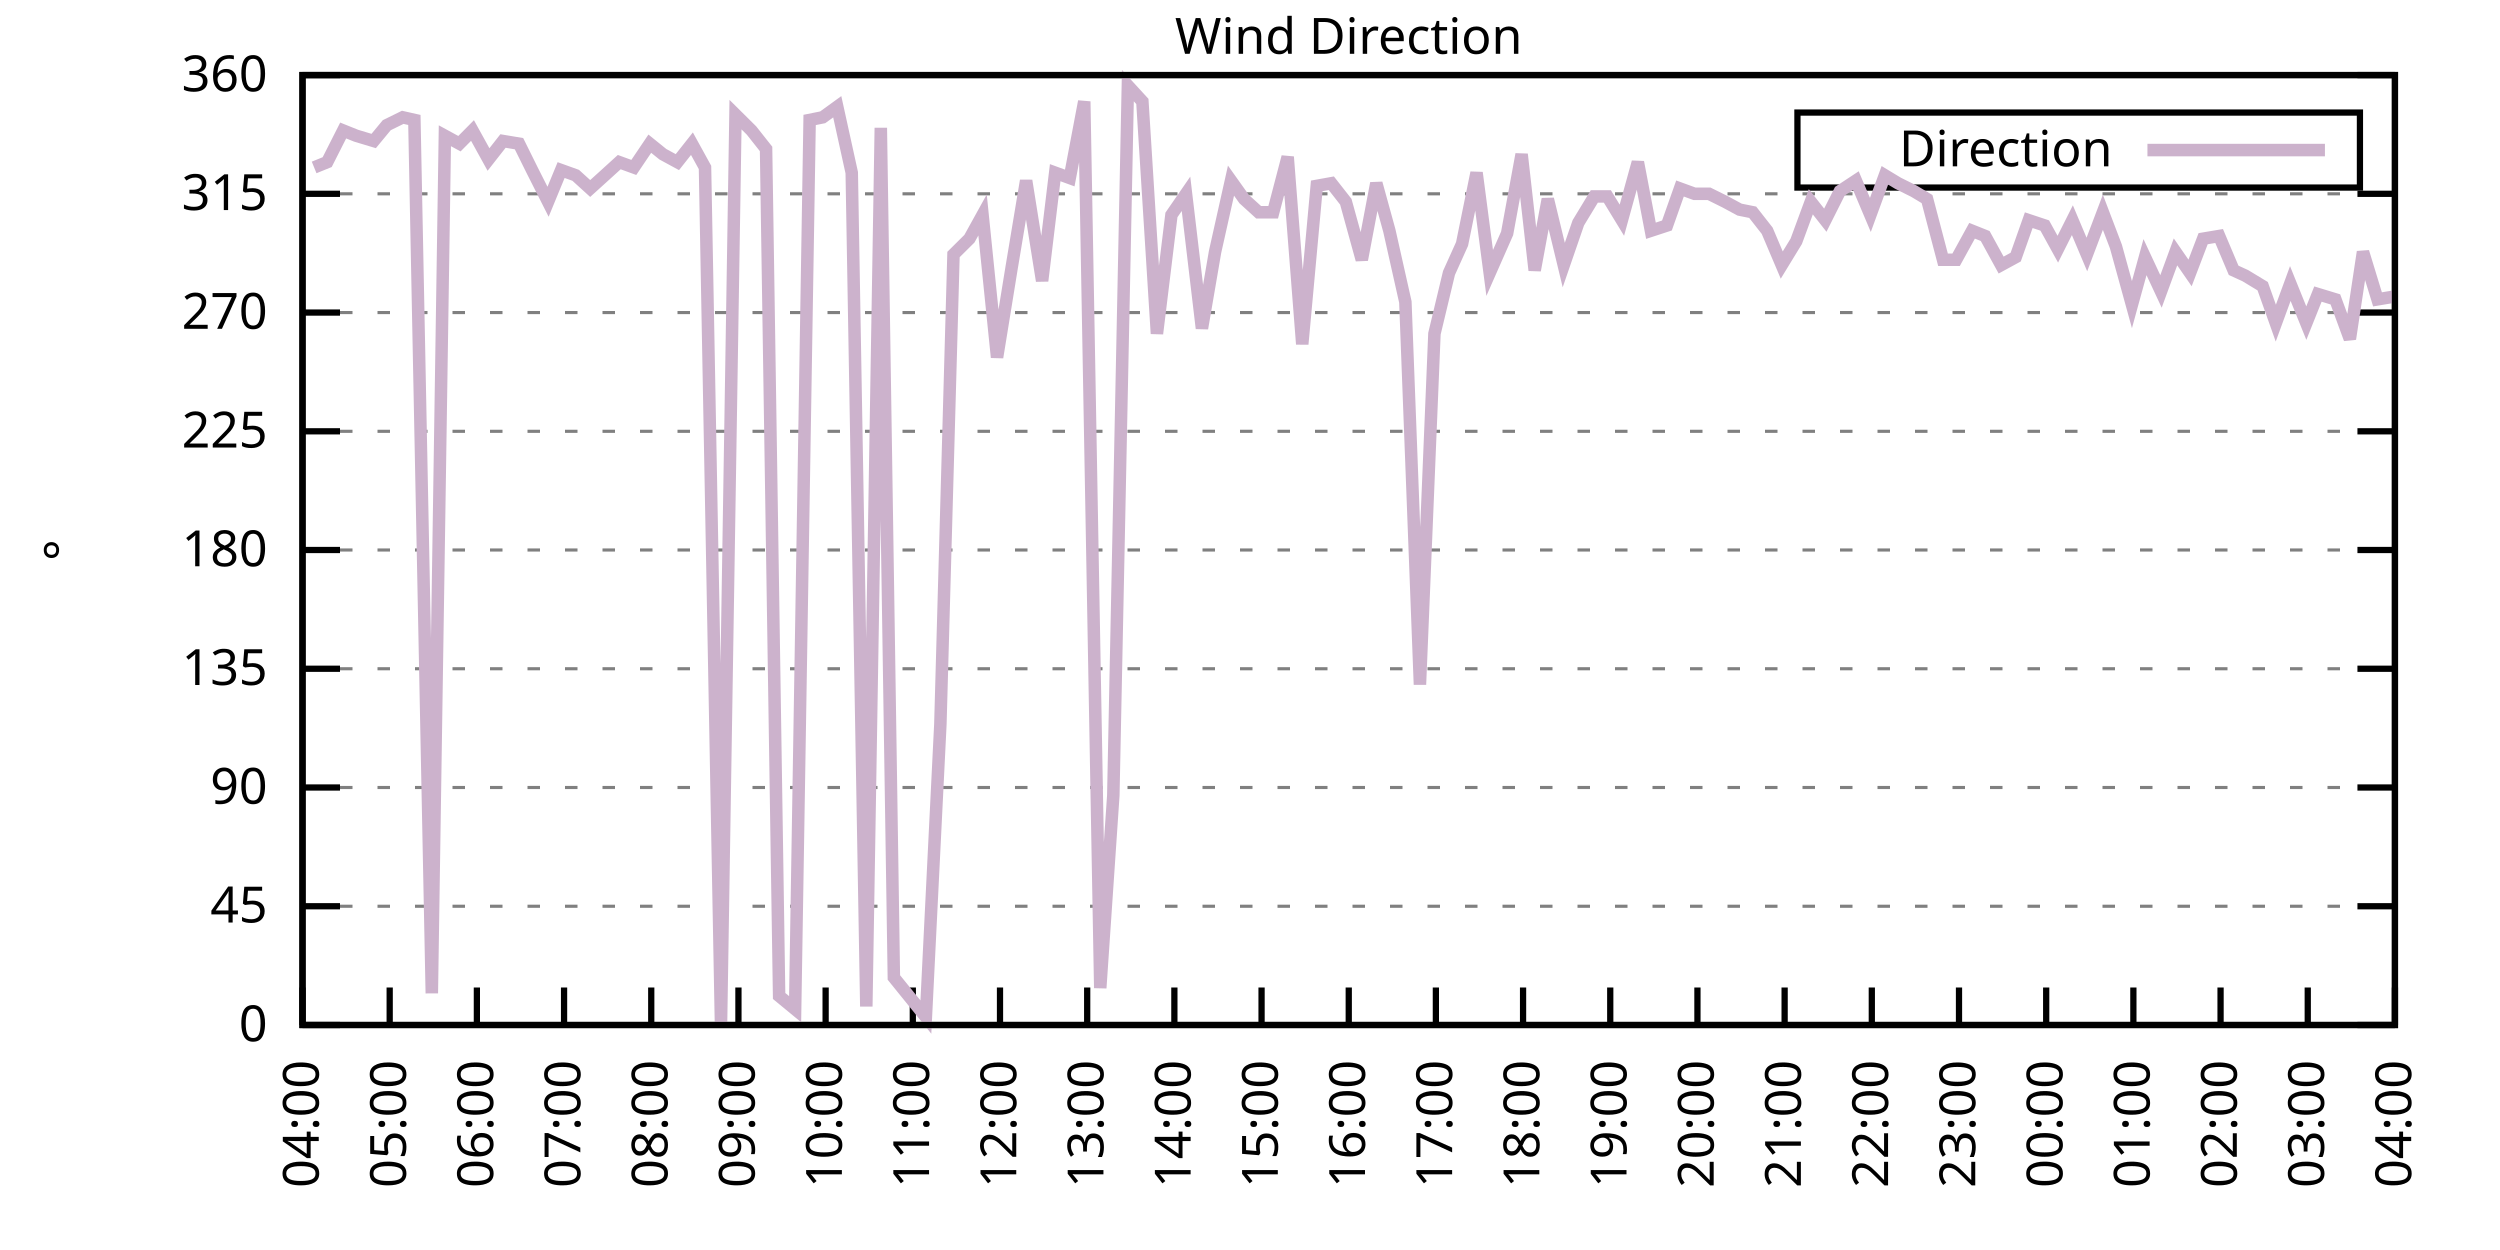
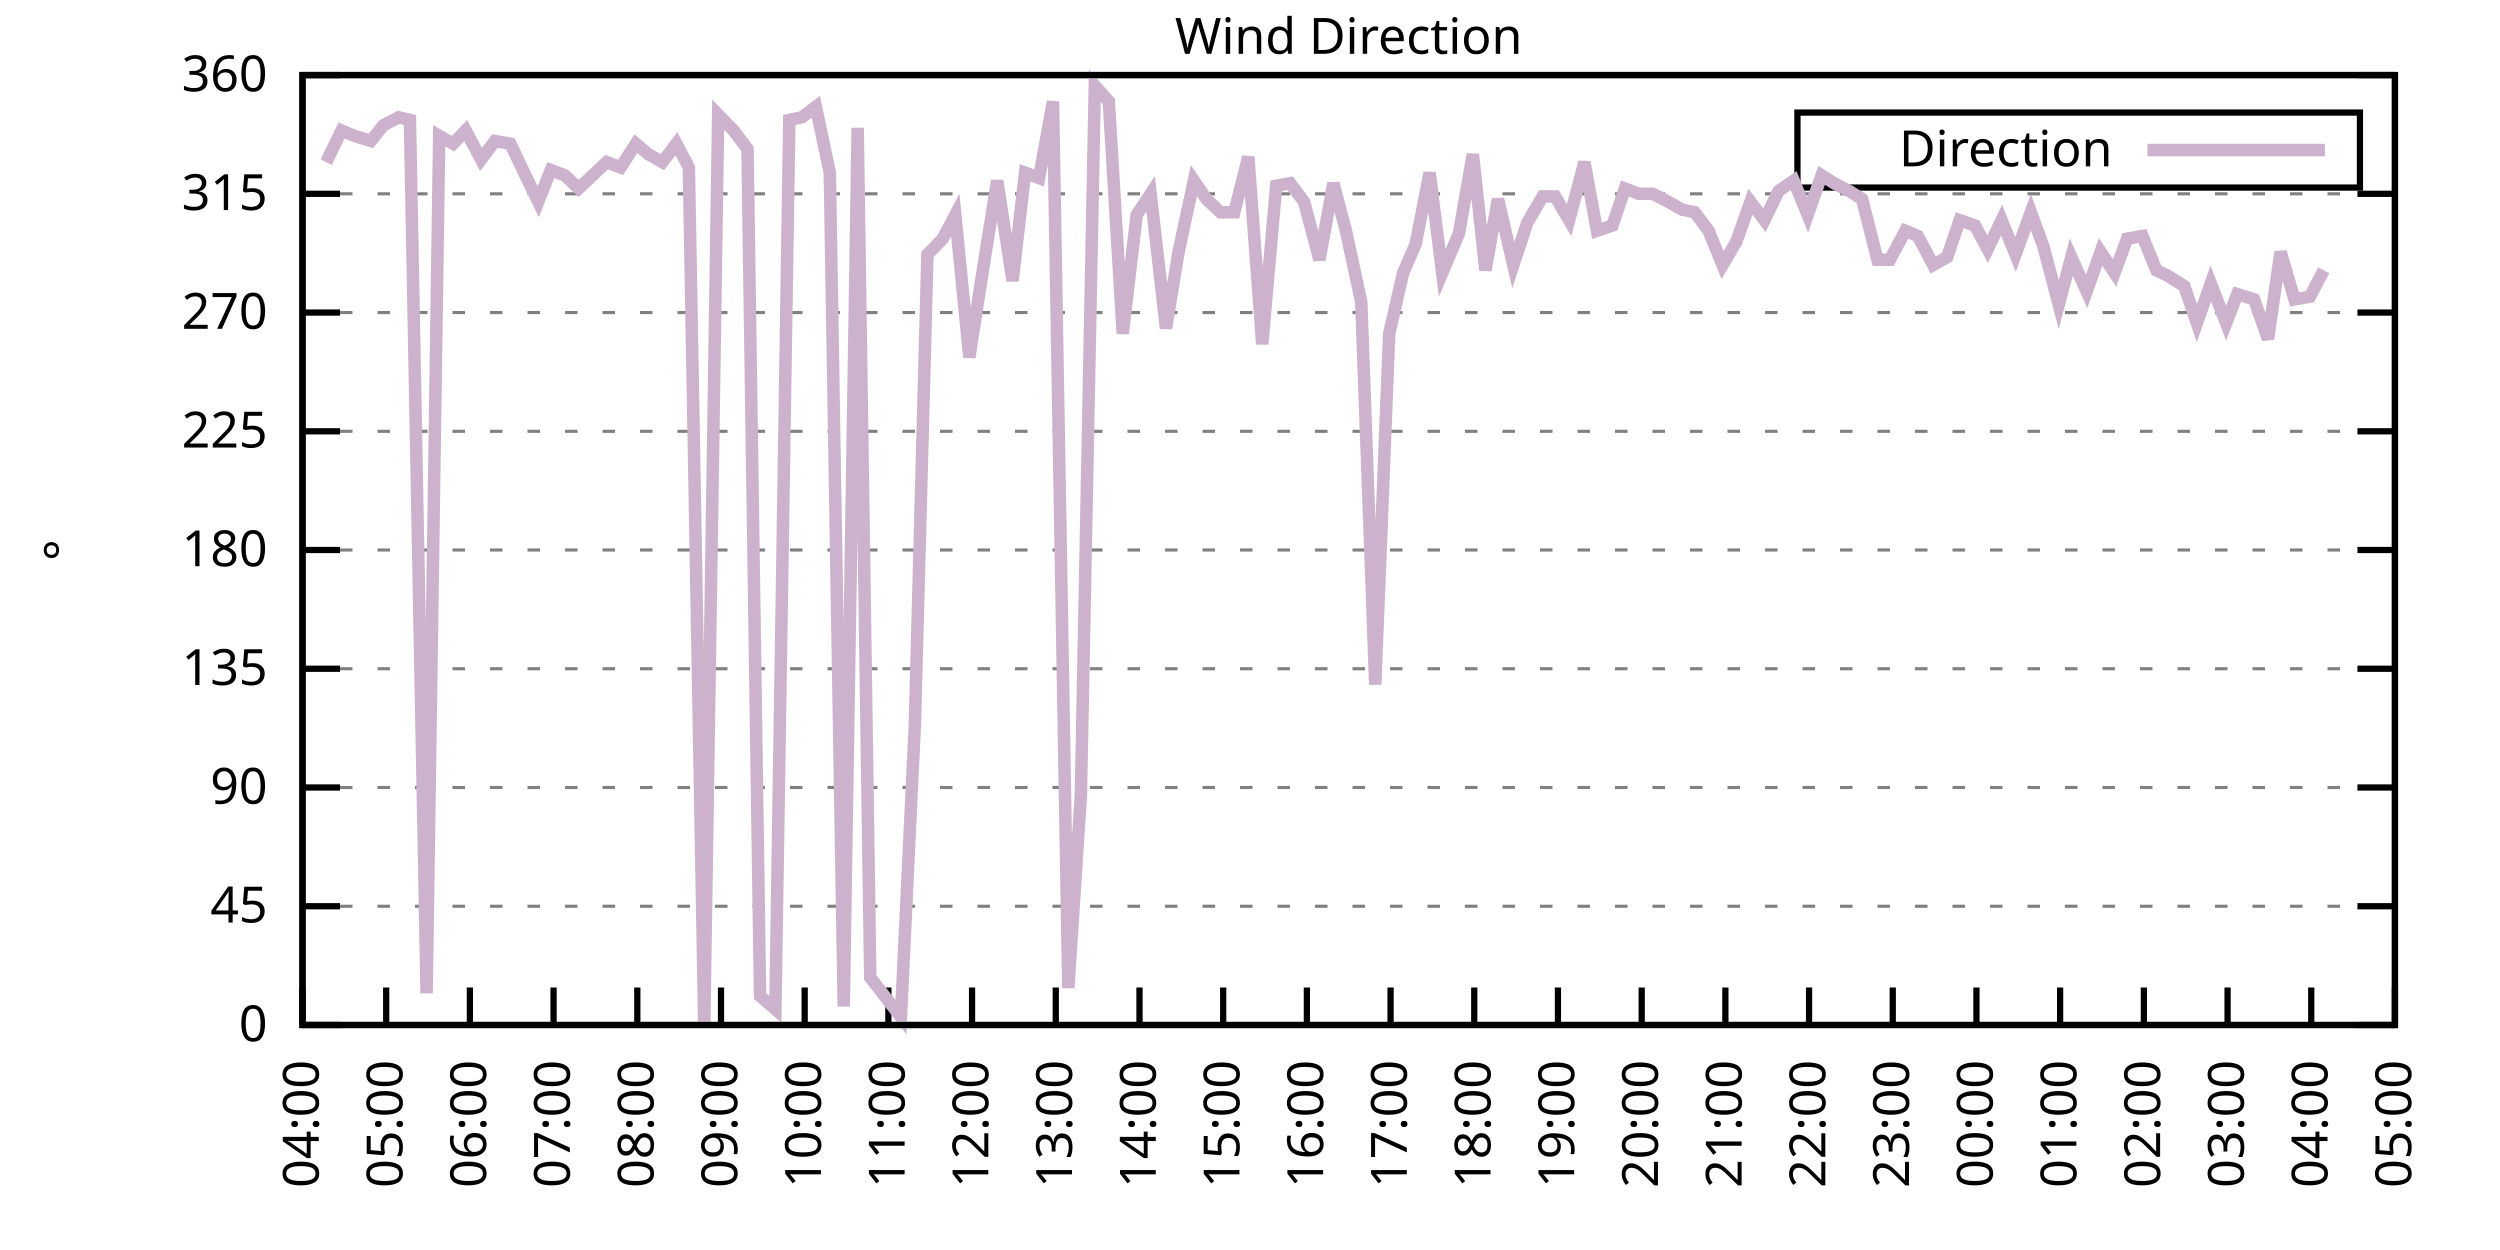
<svg xmlns="http://www.w3.org/2000/svg" xmlns:xlink="http://www.w3.org/1999/xlink" width="400" height="200" viewBox="0 0 400 200">
  <g id="gnuplot_canvas">
    <rect x="0" y="0" width="400" height="200" fill="none" />
    <defs>
      <circle id="gpDot" r="0.5" stroke-width="0.5" stroke="currentColor" />
      <path id="gpPt0" stroke-width="0.333" stroke="currentColor" d="M-1,0 h2 M0,-1 v2" />
      <path id="gpPt1" stroke-width="0.333" stroke="currentColor" d="M-1,-1 L1,1 M1,-1 L-1,1" />
      <path id="gpPt2" stroke-width="0.333" stroke="currentColor" d="M-1,0 L1,0 M0,-1 L0,1 M-1,-1 L1,1 M-1,1 L1,-1" />
      <rect id="gpPt3" stroke-width="0.333" stroke="currentColor" x="-1" y="-1" width="2" height="2" />
      <rect id="gpPt4" stroke-width="0.333" stroke="currentColor" fill="currentColor" x="-1" y="-1" width="2" height="2" />
      <circle id="gpPt5" stroke-width="0.333" stroke="currentColor" cx="0" cy="0" r="1" />
      <use xlink:href="#gpPt5" id="gpPt6" fill="currentColor" stroke="none" />
      <path id="gpPt7" stroke-width="0.333" stroke="currentColor" d="M0,-1.33 L-1.33,0.67 L1.33,0.67 z" />
      <use xlink:href="#gpPt7" id="gpPt8" fill="currentColor" stroke="none" />
      <use xlink:href="#gpPt7" id="gpPt9" stroke="currentColor" transform="rotate(180)" />
      <use xlink:href="#gpPt9" id="gpPt10" fill="currentColor" stroke="none" />
      <use xlink:href="#gpPt3" id="gpPt11" stroke="currentColor" transform="rotate(45)" />
      <use xlink:href="#gpPt11" id="gpPt12" fill="currentColor" stroke="none" />
      <path id="gpPt13" stroke-width="0.333" stroke="currentColor" d="M0,1.330 L1.265,0.411 L0.782,-1.067 L-0.782,-1.076 L-1.265,0.411 z" />
      <use xlink:href="#gpPt13" id="gpPt14" fill="currentColor" stroke="none" />
      <filter id="textbox" filterUnits="objectBoundingBox" x="0" y="0" height="1" width="1">
        <feFlood flood-color="white" flood-opacity="1" result="bgnd" />
        <feComposite in="SourceGraphic" in2="bgnd" operator="atop" />
      </filter>
      <filter id="greybox" filterUnits="objectBoundingBox" x="0" y="0" height="1" width="1">
        <feFlood flood-color="lightgrey" flood-opacity="1" result="grey" />
        <feComposite in="SourceGraphic" in2="grey" operator="atop" />
      </filter>
    </defs>
    <g fill="none" color="white" stroke="currentColor" stroke-width="1.00" stroke-linecap="butt" stroke-linejoin="miter">
</g>
    <g fill="none" color="black" stroke="currentColor" stroke-width="1.00" stroke-linecap="butt" stroke-linejoin="miter">
      <g stroke="none" shape-rendering="crispEdges">
        <polygon fill="rgb(255, 255, 255)" points="48.40,164.00 383.18,164.00 383.18,12.02 48.40,12.02 " />
      </g>
    </g>
    <g fill="none" color="black" stroke="currentColor" stroke-width="1.00" stroke-linecap="butt" stroke-linejoin="miter">
</g>
    <g fill="none" color="black" stroke="black" stroke-width="0.50" stroke-linecap="butt" stroke-linejoin="miter">
</g>
    <g fill="none" color="gray" stroke="currentColor" stroke-width="0.50" stroke-linecap="butt" stroke-linejoin="miter">
      <path stroke="gray" stroke-dasharray="2,4" class="gridline" d="M48.40,164.00 L383.19,164.00  " />
    </g>
    <g fill="none" color="gray" stroke="gray" stroke-width="1.00" stroke-linecap="butt" stroke-linejoin="miter">
</g>
    <g fill="none" color="black" stroke="currentColor" stroke-width="1.00" stroke-linecap="butt" stroke-linejoin="miter">
      <path stroke="black" d="M48.40,164.00 L54.40,164.00 M383.19,164.00 L377.19,164.00  " />
      <g transform="translate(42.80,166.60)" stroke="none" fill="black" font-family="Sans" font-size="8.00" text-anchor="end">
        <text>
          <tspan font-family="Sans"> 0</tspan>
        </text>
      </g>
    </g>
    <g fill="none" color="black" stroke="currentColor" stroke-width="1.00" stroke-linecap="butt" stroke-linejoin="miter">
</g>
    <g fill="none" color="black" stroke="black" stroke-width="0.50" stroke-linecap="butt" stroke-linejoin="miter">
</g>
    <g fill="none" color="gray" stroke="currentColor" stroke-width="0.50" stroke-linecap="butt" stroke-linejoin="miter">
      <path stroke="gray" stroke-dasharray="2,4" class="gridline" d="M48.40,145.00 L383.19,145.00  " />
    </g>
    <g fill="none" color="gray" stroke="gray" stroke-width="1.00" stroke-linecap="butt" stroke-linejoin="miter">
</g>
    <g fill="none" color="black" stroke="currentColor" stroke-width="1.00" stroke-linecap="butt" stroke-linejoin="miter">
      <path stroke="black" d="M48.40,145.00 L54.40,145.00 M383.19,145.00 L377.19,145.00  " />
      <g transform="translate(42.80,147.60)" stroke="none" fill="black" font-family="Sans" font-size="8.00" text-anchor="end">
        <text>
          <tspan font-family="Sans"> 45</tspan>
        </text>
      </g>
    </g>
    <g fill="none" color="black" stroke="currentColor" stroke-width="1.00" stroke-linecap="butt" stroke-linejoin="miter">
</g>
    <g fill="none" color="black" stroke="black" stroke-width="0.50" stroke-linecap="butt" stroke-linejoin="miter">
</g>
    <g fill="none" color="gray" stroke="currentColor" stroke-width="0.50" stroke-linecap="butt" stroke-linejoin="miter">
      <path stroke="gray" stroke-dasharray="2,4" class="gridline" d="M48.40,126.00 L383.19,126.00  " />
    </g>
    <g fill="none" color="gray" stroke="gray" stroke-width="1.00" stroke-linecap="butt" stroke-linejoin="miter">
</g>
    <g fill="none" color="black" stroke="currentColor" stroke-width="1.00" stroke-linecap="butt" stroke-linejoin="miter">
      <path stroke="black" d="M48.40,126.00 L54.40,126.00 M383.19,126.00 L377.19,126.00  " />
      <g transform="translate(42.80,128.60)" stroke="none" fill="black" font-family="Sans" font-size="8.00" text-anchor="end">
        <text>
          <tspan font-family="Sans"> 90</tspan>
        </text>
      </g>
    </g>
    <g fill="none" color="black" stroke="currentColor" stroke-width="1.00" stroke-linecap="butt" stroke-linejoin="miter">
</g>
    <g fill="none" color="black" stroke="black" stroke-width="0.50" stroke-linecap="butt" stroke-linejoin="miter">
</g>
    <g fill="none" color="gray" stroke="currentColor" stroke-width="0.50" stroke-linecap="butt" stroke-linejoin="miter">
      <path stroke="gray" stroke-dasharray="2,4" class="gridline" d="M48.40,107.00 L383.19,107.00  " />
    </g>
    <g fill="none" color="gray" stroke="gray" stroke-width="1.00" stroke-linecap="butt" stroke-linejoin="miter">
</g>
    <g fill="none" color="black" stroke="currentColor" stroke-width="1.00" stroke-linecap="butt" stroke-linejoin="miter">
      <path stroke="black" d="M48.40,107.00 L54.40,107.00 M383.19,107.00 L377.19,107.00  " />
      <g transform="translate(42.80,109.60)" stroke="none" fill="black" font-family="Sans" font-size="8.00" text-anchor="end">
        <text>
          <tspan font-family="Sans"> 135</tspan>
        </text>
      </g>
    </g>
    <g fill="none" color="black" stroke="currentColor" stroke-width="1.00" stroke-linecap="butt" stroke-linejoin="miter">
</g>
    <g fill="none" color="black" stroke="black" stroke-width="0.50" stroke-linecap="butt" stroke-linejoin="miter">
</g>
    <g fill="none" color="gray" stroke="currentColor" stroke-width="0.50" stroke-linecap="butt" stroke-linejoin="miter">
      <path stroke="gray" stroke-dasharray="2,4" class="gridline" d="M48.40,88.00 L383.19,88.00  " />
    </g>
    <g fill="none" color="gray" stroke="gray" stroke-width="1.00" stroke-linecap="butt" stroke-linejoin="miter">
</g>
    <g fill="none" color="black" stroke="currentColor" stroke-width="1.00" stroke-linecap="butt" stroke-linejoin="miter">
      <path stroke="black" d="M48.40,88.00 L54.40,88.00 M383.19,88.00 L377.19,88.00  " />
      <g transform="translate(42.80,90.60)" stroke="none" fill="black" font-family="Sans" font-size="8.00" text-anchor="end">
        <text>
          <tspan font-family="Sans"> 180</tspan>
        </text>
      </g>
    </g>
    <g fill="none" color="black" stroke="currentColor" stroke-width="1.00" stroke-linecap="butt" stroke-linejoin="miter">
</g>
    <g fill="none" color="black" stroke="black" stroke-width="0.50" stroke-linecap="butt" stroke-linejoin="miter">
</g>
    <g fill="none" color="gray" stroke="currentColor" stroke-width="0.50" stroke-linecap="butt" stroke-linejoin="miter">
      <path stroke="gray" stroke-dasharray="2,4" class="gridline" d="M48.40,69.01 L383.19,69.01  " />
    </g>
    <g fill="none" color="gray" stroke="gray" stroke-width="1.00" stroke-linecap="butt" stroke-linejoin="miter">
</g>
    <g fill="none" color="black" stroke="currentColor" stroke-width="1.00" stroke-linecap="butt" stroke-linejoin="miter">
      <path stroke="black" d="M48.40,69.01 L54.40,69.01 M383.19,69.01 L377.19,69.01  " />
      <g transform="translate(42.80,71.61)" stroke="none" fill="black" font-family="Sans" font-size="8.00" text-anchor="end">
        <text>
          <tspan font-family="Sans"> 225</tspan>
        </text>
      </g>
    </g>
    <g fill="none" color="black" stroke="currentColor" stroke-width="1.00" stroke-linecap="butt" stroke-linejoin="miter">
</g>
    <g fill="none" color="black" stroke="black" stroke-width="0.50" stroke-linecap="butt" stroke-linejoin="miter">
</g>
    <g fill="none" color="gray" stroke="currentColor" stroke-width="0.50" stroke-linecap="butt" stroke-linejoin="miter">
      <path stroke="gray" stroke-dasharray="2,4" class="gridline" d="M48.40,50.01 L383.19,50.01  " />
    </g>
    <g fill="none" color="gray" stroke="gray" stroke-width="1.00" stroke-linecap="butt" stroke-linejoin="miter">
</g>
    <g fill="none" color="black" stroke="currentColor" stroke-width="1.00" stroke-linecap="butt" stroke-linejoin="miter">
      <path stroke="black" d="M48.40,50.01 L54.40,50.01 M383.19,50.01 L377.19,50.01  " />
      <g transform="translate(42.80,52.61)" stroke="none" fill="black" font-family="Sans" font-size="8.00" text-anchor="end">
        <text>
          <tspan font-family="Sans"> 270</tspan>
        </text>
      </g>
    </g>
    <g fill="none" color="black" stroke="currentColor" stroke-width="1.00" stroke-linecap="butt" stroke-linejoin="miter">
</g>
    <g fill="none" color="black" stroke="black" stroke-width="0.50" stroke-linecap="butt" stroke-linejoin="miter">
</g>
    <g fill="none" color="gray" stroke="currentColor" stroke-width="0.50" stroke-linecap="butt" stroke-linejoin="miter">
      <path stroke="gray" stroke-dasharray="2,4" class="gridline" d="M48.40,31.01 L383.19,31.01  " />
    </g>
    <g fill="none" color="gray" stroke="gray" stroke-width="1.00" stroke-linecap="butt" stroke-linejoin="miter">
</g>
    <g fill="none" color="black" stroke="currentColor" stroke-width="1.00" stroke-linecap="butt" stroke-linejoin="miter">
      <path stroke="black" d="M48.40,31.01 L54.40,31.01 M383.19,31.01 L377.19,31.01  " />
      <g transform="translate(42.80,33.61)" stroke="none" fill="black" font-family="Sans" font-size="8.00" text-anchor="end">
        <text>
          <tspan font-family="Sans"> 315</tspan>
        </text>
      </g>
    </g>
    <g fill="none" color="black" stroke="currentColor" stroke-width="1.00" stroke-linecap="butt" stroke-linejoin="miter">
</g>
    <g fill="none" color="black" stroke="black" stroke-width="0.50" stroke-linecap="butt" stroke-linejoin="miter">
</g>
    <g fill="none" color="gray" stroke="currentColor" stroke-width="0.50" stroke-linecap="butt" stroke-linejoin="miter">
      <path stroke="gray" stroke-dasharray="2,4" class="gridline" d="M48.40,12.01 L383.19,12.01  " />
    </g>
    <g fill="none" color="gray" stroke="gray" stroke-width="1.00" stroke-linecap="butt" stroke-linejoin="miter">
</g>
    <g fill="none" color="black" stroke="currentColor" stroke-width="1.00" stroke-linecap="butt" stroke-linejoin="miter">
      <path stroke="black" d="M48.40,12.01 L54.40,12.01 M383.19,12.01 L377.19,12.01  " />
      <g transform="translate(42.80,14.61)" stroke="none" fill="black" font-family="Sans" font-size="8.00" text-anchor="end">
        <text>
          <tspan font-family="Sans"> 360</tspan>
        </text>
      </g>
    </g>
    <g fill="none" color="black" stroke="currentColor" stroke-width="1.00" stroke-linecap="butt" stroke-linejoin="miter">
      <path stroke="black" d="M48.40,164.00 L48.40,158.00  " />
      <g transform="translate(51.00,169.60) rotate(270.00)" stroke="none" fill="black" font-family="Sans" font-size="8.00" text-anchor="end">
        <text>
          <tspan font-family="Sans">04:00</tspan>
        </text>
      </g>
    </g>
    <g fill="none" color="black" stroke="currentColor" stroke-width="1.00" stroke-linecap="butt" stroke-linejoin="miter">
-       <path stroke="black" d="M62.35,164.00 L62.35,158.00  " />
-       <g transform="translate(64.95,169.60) rotate(270.00)" stroke="none" fill="black" font-family="Sans" font-size="8.00" text-anchor="end">
+       <path stroke="black" d="M61.79,164.00 L61.79,158.00  " />
+       <g transform="translate(64.39,169.60) rotate(270.00)" stroke="none" fill="black" font-family="Sans" font-size="8.00" text-anchor="end">
        <text>
          <tspan font-family="Sans">05:00</tspan>
        </text>
      </g>
    </g>
    <g fill="none" color="black" stroke="currentColor" stroke-width="1.00" stroke-linecap="butt" stroke-linejoin="miter">
-       <path stroke="black" d="M76.30,164.00 L76.30,158.00  " />
-       <g transform="translate(78.90,169.60) rotate(270.00)" stroke="none" fill="black" font-family="Sans" font-size="8.00" text-anchor="end">
+       <path stroke="black" d="M75.18,164.00 L75.18,158.00  " />
+       <g transform="translate(77.78,169.60) rotate(270.00)" stroke="none" fill="black" font-family="Sans" font-size="8.00" text-anchor="end">
        <text>
          <tspan font-family="Sans">06:00</tspan>
        </text>
      </g>
    </g>
    <g fill="none" color="black" stroke="currentColor" stroke-width="1.00" stroke-linecap="butt" stroke-linejoin="miter">
-       <path stroke="black" d="M90.25,164.00 L90.25,158.00  " />
-       <g transform="translate(92.85,169.60) rotate(270.00)" stroke="none" fill="black" font-family="Sans" font-size="8.00" text-anchor="end">
+       <path stroke="black" d="M88.57,164.00 L88.57,158.00  " />
+       <g transform="translate(91.17,169.60) rotate(270.00)" stroke="none" fill="black" font-family="Sans" font-size="8.00" text-anchor="end">
        <text>
          <tspan font-family="Sans">07:00</tspan>
        </text>
      </g>
    </g>
    <g fill="none" color="black" stroke="currentColor" stroke-width="1.00" stroke-linecap="butt" stroke-linejoin="miter">
-       <path stroke="black" d="M104.20,164.00 L104.20,158.00  " />
-       <g transform="translate(106.80,169.60) rotate(270.00)" stroke="none" fill="black" font-family="Sans" font-size="8.00" text-anchor="end">
+       <path stroke="black" d="M101.97,164.00 L101.97,158.00  " />
+       <g transform="translate(104.57,169.60) rotate(270.00)" stroke="none" fill="black" font-family="Sans" font-size="8.00" text-anchor="end">
        <text>
          <tspan font-family="Sans">08:00</tspan>
        </text>
      </g>
    </g>
    <g fill="none" color="black" stroke="currentColor" stroke-width="1.00" stroke-linecap="butt" stroke-linejoin="miter">
-       <path stroke="black" d="M118.15,164.00 L118.15,158.00  " />
-       <g transform="translate(120.75,169.60) rotate(270.00)" stroke="none" fill="black" font-family="Sans" font-size="8.00" text-anchor="end">
+       <path stroke="black" d="M115.36,164.00 L115.36,158.00  " />
+       <g transform="translate(117.96,169.60) rotate(270.00)" stroke="none" fill="black" font-family="Sans" font-size="8.00" text-anchor="end">
        <text>
          <tspan font-family="Sans">09:00</tspan>
        </text>
      </g>
    </g>
    <g fill="none" color="black" stroke="currentColor" stroke-width="1.00" stroke-linecap="butt" stroke-linejoin="miter">
-       <path stroke="black" d="M132.10,164.00 L132.10,158.00  " />
-       <g transform="translate(134.70,169.60) rotate(270.00)" stroke="none" fill="black" font-family="Sans" font-size="8.00" text-anchor="end">
+       <path stroke="black" d="M128.75,164.00 L128.75,158.00  " />
+       <g transform="translate(131.35,169.60) rotate(270.00)" stroke="none" fill="black" font-family="Sans" font-size="8.00" text-anchor="end">
        <text>
          <tspan font-family="Sans">10:00</tspan>
        </text>
      </g>
    </g>
    <g fill="none" color="black" stroke="currentColor" stroke-width="1.00" stroke-linecap="butt" stroke-linejoin="miter">
-       <path stroke="black" d="M146.05,164.00 L146.05,158.00  " />
-       <g transform="translate(148.65,169.60) rotate(270.00)" stroke="none" fill="black" font-family="Sans" font-size="8.00" text-anchor="end">
+       <path stroke="black" d="M142.14,164.00 L142.14,158.00  " />
+       <g transform="translate(144.74,169.60) rotate(270.00)" stroke="none" fill="black" font-family="Sans" font-size="8.00" text-anchor="end">
        <text>
          <tspan font-family="Sans">11:00</tspan>
        </text>
      </g>
    </g>
    <g fill="none" color="black" stroke="currentColor" stroke-width="1.00" stroke-linecap="butt" stroke-linejoin="miter">
-       <path stroke="black" d="M160.00,164.00 L160.00,158.00  " />
-       <g transform="translate(162.60,169.60) rotate(270.00)" stroke="none" fill="black" font-family="Sans" font-size="8.00" text-anchor="end">
+       <path stroke="black" d="M155.53,164.00 L155.53,158.00  " />
+       <g transform="translate(158.13,169.60) rotate(270.00)" stroke="none" fill="black" font-family="Sans" font-size="8.00" text-anchor="end">
        <text>
          <tspan font-family="Sans">12:00</tspan>
        </text>
      </g>
    </g>
    <g fill="none" color="black" stroke="currentColor" stroke-width="1.00" stroke-linecap="butt" stroke-linejoin="miter">
-       <path stroke="black" d="M173.95,164.00 L173.95,158.00  " />
-       <g transform="translate(176.55,169.60) rotate(270.00)" stroke="none" fill="black" font-family="Sans" font-size="8.00" text-anchor="end">
+       <path stroke="black" d="M168.92,164.00 L168.92,158.00  " />
+       <g transform="translate(171.52,169.60) rotate(270.00)" stroke="none" fill="black" font-family="Sans" font-size="8.00" text-anchor="end">
        <text>
          <tspan font-family="Sans">13:00</tspan>
        </text>
      </g>
    </g>
    <g fill="none" color="black" stroke="currentColor" stroke-width="1.00" stroke-linecap="butt" stroke-linejoin="miter">
-       <path stroke="black" d="M187.90,164.00 L187.90,158.00  " />
-       <g transform="translate(190.50,169.60) rotate(270.00)" stroke="none" fill="black" font-family="Sans" font-size="8.00" text-anchor="end">
+       <path stroke="black" d="M182.32,164.00 L182.32,158.00  " />
+       <g transform="translate(184.92,169.60) rotate(270.00)" stroke="none" fill="black" font-family="Sans" font-size="8.00" text-anchor="end">
        <text>
          <tspan font-family="Sans">14:00</tspan>
        </text>
      </g>
    </g>
    <g fill="none" color="black" stroke="currentColor" stroke-width="1.00" stroke-linecap="butt" stroke-linejoin="miter">
-       <path stroke="black" d="M201.85,164.00 L201.85,158.00  " />
-       <g transform="translate(204.45,169.60) rotate(270.00)" stroke="none" fill="black" font-family="Sans" font-size="8.00" text-anchor="end">
+       <path stroke="black" d="M195.71,164.00 L195.71,158.00  " />
+       <g transform="translate(198.31,169.60) rotate(270.00)" stroke="none" fill="black" font-family="Sans" font-size="8.00" text-anchor="end">
        <text>
          <tspan font-family="Sans">15:00</tspan>
        </text>
      </g>
    </g>
    <g fill="none" color="black" stroke="currentColor" stroke-width="1.00" stroke-linecap="butt" stroke-linejoin="miter">
-       <path stroke="black" d="M215.80,164.00 L215.80,158.00  " />
-       <g transform="translate(218.40,169.60) rotate(270.00)" stroke="none" fill="black" font-family="Sans" font-size="8.00" text-anchor="end">
+       <path stroke="black" d="M209.10,164.00 L209.10,158.00  " />
+       <g transform="translate(211.70,169.60) rotate(270.00)" stroke="none" fill="black" font-family="Sans" font-size="8.00" text-anchor="end">
        <text>
          <tspan font-family="Sans">16:00</tspan>
        </text>
      </g>
    </g>
    <g fill="none" color="black" stroke="currentColor" stroke-width="1.00" stroke-linecap="butt" stroke-linejoin="miter">
-       <path stroke="black" d="M229.74,164.00 L229.74,158.00  " />
-       <g transform="translate(232.34,169.60) rotate(270.00)" stroke="none" fill="black" font-family="Sans" font-size="8.00" text-anchor="end">
+       <path stroke="black" d="M222.49,164.00 L222.49,158.00  " />
+       <g transform="translate(225.09,169.60) rotate(270.00)" stroke="none" fill="black" font-family="Sans" font-size="8.00" text-anchor="end">
        <text>
          <tspan font-family="Sans">17:00</tspan>
        </text>
      </g>
    </g>
    <g fill="none" color="black" stroke="currentColor" stroke-width="1.00" stroke-linecap="butt" stroke-linejoin="miter">
-       <path stroke="black" d="M243.69,164.00 L243.69,158.00  " />
-       <g transform="translate(246.29,169.60) rotate(270.00)" stroke="none" fill="black" font-family="Sans" font-size="8.00" text-anchor="end">
+       <path stroke="black" d="M235.88,164.00 L235.88,158.00  " />
+       <g transform="translate(238.48,169.60) rotate(270.00)" stroke="none" fill="black" font-family="Sans" font-size="8.00" text-anchor="end">
        <text>
          <tspan font-family="Sans">18:00</tspan>
        </text>
      </g>
    </g>
    <g fill="none" color="black" stroke="currentColor" stroke-width="1.00" stroke-linecap="butt" stroke-linejoin="miter">
-       <path stroke="black" d="M257.64,164.00 L257.64,158.00  " />
-       <g transform="translate(260.24,169.60) rotate(270.00)" stroke="none" fill="black" font-family="Sans" font-size="8.00" text-anchor="end">
+       <path stroke="black" d="M249.27,164.00 L249.27,158.00  " />
+       <g transform="translate(251.87,169.60) rotate(270.00)" stroke="none" fill="black" font-family="Sans" font-size="8.00" text-anchor="end">
        <text>
          <tspan font-family="Sans">19:00</tspan>
        </text>
      </g>
    </g>
    <g fill="none" color="black" stroke="currentColor" stroke-width="1.00" stroke-linecap="butt" stroke-linejoin="miter">
-       <path stroke="black" d="M271.59,164.00 L271.59,158.00  " />
-       <g transform="translate(274.19,169.60) rotate(270.00)" stroke="none" fill="black" font-family="Sans" font-size="8.00" text-anchor="end">
+       <path stroke="black" d="M262.67,164.00 L262.67,158.00  " />
+       <g transform="translate(265.27,169.60) rotate(270.00)" stroke="none" fill="black" font-family="Sans" font-size="8.00" text-anchor="end">
        <text>
          <tspan font-family="Sans">20:00</tspan>
        </text>
      </g>
    </g>
    <g fill="none" color="black" stroke="currentColor" stroke-width="1.00" stroke-linecap="butt" stroke-linejoin="miter">
-       <path stroke="black" d="M285.54,164.00 L285.54,158.00  " />
-       <g transform="translate(288.14,169.60) rotate(270.00)" stroke="none" fill="black" font-family="Sans" font-size="8.00" text-anchor="end">
+       <path stroke="black" d="M276.06,164.00 L276.06,158.00  " />
+       <g transform="translate(278.66,169.60) rotate(270.00)" stroke="none" fill="black" font-family="Sans" font-size="8.00" text-anchor="end">
        <text>
          <tspan font-family="Sans">21:00</tspan>
        </text>
      </g>
    </g>
    <g fill="none" color="black" stroke="currentColor" stroke-width="1.00" stroke-linecap="butt" stroke-linejoin="miter">
-       <path stroke="black" d="M299.49,164.00 L299.49,158.00  " />
-       <g transform="translate(302.09,169.60) rotate(270.00)" stroke="none" fill="black" font-family="Sans" font-size="8.00" text-anchor="end">
+       <path stroke="black" d="M289.45,164.00 L289.45,158.00  " />
+       <g transform="translate(292.05,169.60) rotate(270.00)" stroke="none" fill="black" font-family="Sans" font-size="8.00" text-anchor="end">
        <text>
          <tspan font-family="Sans">22:00</tspan>
        </text>
      </g>
    </g>
    <g fill="none" color="black" stroke="currentColor" stroke-width="1.00" stroke-linecap="butt" stroke-linejoin="miter">
-       <path stroke="black" d="M313.44,164.00 L313.44,158.00  " />
-       <g transform="translate(316.04,169.60) rotate(270.00)" stroke="none" fill="black" font-family="Sans" font-size="8.00" text-anchor="end">
+       <path stroke="black" d="M302.84,164.00 L302.84,158.00  " />
+       <g transform="translate(305.44,169.60) rotate(270.00)" stroke="none" fill="black" font-family="Sans" font-size="8.00" text-anchor="end">
        <text>
          <tspan font-family="Sans">23:00</tspan>
        </text>
      </g>
    </g>
    <g fill="none" color="black" stroke="currentColor" stroke-width="1.00" stroke-linecap="butt" stroke-linejoin="miter">
-       <path stroke="black" d="M327.39,164.00 L327.39,158.00  " />
-       <g transform="translate(329.99,169.60) rotate(270.00)" stroke="none" fill="black" font-family="Sans" font-size="8.00" text-anchor="end">
+       <path stroke="black" d="M316.23,164.00 L316.23,158.00  " />
+       <g transform="translate(318.83,169.60) rotate(270.00)" stroke="none" fill="black" font-family="Sans" font-size="8.00" text-anchor="end">
        <text>
          <tspan font-family="Sans">00:00</tspan>
        </text>
      </g>
    </g>
    <g fill="none" color="black" stroke="currentColor" stroke-width="1.00" stroke-linecap="butt" stroke-linejoin="miter">
-       <path stroke="black" d="M341.34,164.00 L341.34,158.00  " />
-       <g transform="translate(343.94,169.60) rotate(270.00)" stroke="none" fill="black" font-family="Sans" font-size="8.00" text-anchor="end">
+       <path stroke="black" d="M329.62,164.00 L329.62,158.00  " />
+       <g transform="translate(332.22,169.60) rotate(270.00)" stroke="none" fill="black" font-family="Sans" font-size="8.00" text-anchor="end">
        <text>
          <tspan font-family="Sans">01:00</tspan>
        </text>
      </g>
    </g>
    <g fill="none" color="black" stroke="currentColor" stroke-width="1.00" stroke-linecap="butt" stroke-linejoin="miter">
-       <path stroke="black" d="M355.29,164.00 L355.29,158.00  " />
-       <g transform="translate(357.89,169.60) rotate(270.00)" stroke="none" fill="black" font-family="Sans" font-size="8.00" text-anchor="end">
+       <path stroke="black" d="M343.02,164.00 L343.02,158.00  " />
+       <g transform="translate(345.62,169.60) rotate(270.00)" stroke="none" fill="black" font-family="Sans" font-size="8.00" text-anchor="end">
        <text>
          <tspan font-family="Sans">02:00</tspan>
        </text>
      </g>
    </g>
    <g fill="none" color="black" stroke="currentColor" stroke-width="1.00" stroke-linecap="butt" stroke-linejoin="miter">
-       <path stroke="black" d="M369.24,164.00 L369.24,158.00  " />
-       <g transform="translate(371.84,169.60) rotate(270.00)" stroke="none" fill="black" font-family="Sans" font-size="8.00" text-anchor="end">
+       <path stroke="black" d="M356.41,164.00 L356.41,158.00  " />
+       <g transform="translate(359.01,169.60) rotate(270.00)" stroke="none" fill="black" font-family="Sans" font-size="8.00" text-anchor="end">
        <text>
          <tspan font-family="Sans">03:00</tspan>
+         </text>
+       </g>
+     </g>
+     <g fill="none" color="black" stroke="currentColor" stroke-width="1.00" stroke-linecap="butt" stroke-linejoin="miter">
+       <path stroke="black" d="M369.80,164.00 L369.80,158.00  " />
+       <g transform="translate(372.40,169.60) rotate(270.00)" stroke="none" fill="black" font-family="Sans" font-size="8.00" text-anchor="end">
+         <text>
+           <tspan font-family="Sans">04:00</tspan>
        </text>
      </g>
    </g>
    <g fill="none" color="black" stroke="currentColor" stroke-width="1.00" stroke-linecap="butt" stroke-linejoin="miter">
      <path stroke="black" d="M383.19,164.00 L383.19,158.00  " />
      <g transform="translate(385.79,169.60) rotate(270.00)" stroke="none" fill="black" font-family="Sans" font-size="8.00" text-anchor="end">
        <text>
-           <tspan font-family="Sans">04:00</tspan>
+           <tspan font-family="Sans">05:00</tspan>
        </text>
      </g>
    </g>
    <g fill="none" color="black" stroke="currentColor" stroke-width="1.00" stroke-linecap="butt" stroke-linejoin="miter">
</g>
    <g fill="none" color="black" stroke="currentColor" stroke-width="1.00" stroke-linecap="butt" stroke-linejoin="miter">
      <path stroke="black" d="M48.40,12.01 L48.40,164.00 L383.19,164.00 L383.19,12.01 L48.40,12.01 Z  " />
    </g>
    <g fill="none" color="black" stroke="currentColor" stroke-width="1.00" stroke-linecap="butt" stroke-linejoin="miter">
</g>
    <g fill="none" color="black" stroke="currentColor" stroke-width="1.00" stroke-linecap="butt" stroke-linejoin="miter">
      <path stroke="black" d="M287.59,30.01 L287.59,18.01 L377.59,18.01 L377.59,30.01 L287.59,30.01 Z  " />
    </g>
    <g id="Wind_direction_plot_1">
      <g fill="none" color="white" stroke="black" stroke-width="2.00" stroke-linecap="butt" stroke-linejoin="miter">
</g>
      <g fill="none" color="black" stroke="currentColor" stroke-width="2.00" stroke-linecap="butt" stroke-linejoin="miter">
        <g transform="translate(337.99,26.61)" stroke="none" fill="black" font-family="Sans" font-size="8.00" text-anchor="end">
          <text>
            <tspan font-family="Sans">Direction</tspan>
          </text>
        </g>
      </g>
      <g fill="none" color="black" stroke="currentColor" stroke-width="2.00" stroke-linecap="butt" stroke-linejoin="miter">
-         <path stroke="rgb(204, 178, 204)" d="M343.59,24.01 L371.99,24.01 M50.26,26.79 L52.35,25.94 L54.91,20.88 L57.00,21.72 L59.79,22.56 L61.88,20.03   L64.44,18.77 L66.30,19.19 L69.09,158.93 L71.18,21.72 L73.51,22.99 L75.60,20.88 L78.16,25.52 L80.48,22.56   L83.04,22.99 L85.13,27.21 L87.69,32.28 L89.78,27.21 L92.11,28.05 L94.43,30.16 L96.76,28.05 L99.08,25.94   L101.41,26.79 L103.97,22.99 L106.06,24.68 L108.38,25.94 L110.71,22.99 L112.80,26.79 L115.36,164.00 L117.68,18.34   L120.24,20.88 L122.57,23.83 L124.66,159.36 L127.22,161.47 L129.54,19.19 L131.63,18.77 L133.96,17.08 L136.28,27.63   L138.61,161.04 L140.93,20.45 L143.02,156.40 L148.14,162.73 L150.46,115.87 L152.56,40.72 L155.11,38.19 L157.21,34.39   L159.53,57.18 L161.86,42.83 L164.18,28.90 L166.74,44.94 L168.83,27.63 L171.16,28.48 L173.48,16.23 L176.04,158.09   L178.13,127.27 L180.46,13.70 L182.78,16.23 L185.11,53.39 L187.43,34.39 L189.76,31.01 L192.31,52.54 L194.41,40.30   L196.96,28.90 L199.06,31.85 L201.38,33.96 L203.71,33.96 L206.03,25.10 L208.36,55.07 L210.68,29.74 L213.01,29.32   L215.33,32.28 L217.89,41.56 L220.21,29.32 L222.30,36.92 L224.86,48.32 L227.19,109.54 L229.51,53.39 L231.84,43.67   L233.93,39.03 L236.25,27.63 L238.35,43.67 L241.14,37.34 L243.46,24.68 L245.55,43.25 L247.65,31.85 L250.20,42.41   L252.53,35.65 L255.09,31.43 L257.18,31.43 L259.50,35.23 L262.06,25.94 L264.15,36.92 L266.71,36.08 L268.80,30.16   L271.13,31.01 L273.45,31.01 L276.01,32.28 L278.34,33.54 L280.43,33.96 L282.75,36.92 L285.08,42.41 L287.40,38.61   L289.73,32.28 L292.05,35.23 L294.38,30.59 L296.94,28.90 L299.26,34.39 L301.58,28.05 L303.68,29.32 L306.23,30.59   L308.33,31.85 L310.88,41.56 L312.98,41.56 L315.53,36.92 L317.63,37.76 L320.18,42.41 L322.51,41.14 L324.60,35.23   L327.16,36.08 L329.25,39.87 L331.58,35.23 L333.90,40.72 L336.46,33.96 L338.55,39.45 L341.11,48.74 L343.20,41.14   L345.76,46.63 L348.08,40.30 L350.41,43.67 L352.50,38.19 L355.06,37.76 L357.38,43.25 L359.24,44.10 L362.03,45.79   L364.13,51.70 L366.45,45.36 L369.01,51.70 L370.87,47.05 L373.66,47.90 L375.98,54.23 L378.08,40.30 L380.40,47.90   L382.96,47.47  " />
+         <path stroke="rgb(204, 178, 204)" d="M343.59,24.01 L371.99,24.01 M52.19,25.94 L54.65,20.88 L56.66,21.72 L59.34,22.56 L61.35,20.03 L63.80,18.77   L65.59,19.19 L68.26,158.93 L70.27,21.72 L72.50,22.99 L74.51,20.88 L76.97,25.52 L79.20,22.56 L81.66,22.99   L83.66,27.21 L86.12,32.28 L88.13,27.21 L90.36,28.05 L92.59,30.16 L94.82,28.05 L97.06,25.94 L99.29,26.79   L101.74,22.99 L103.75,24.68 L105.98,25.94 L108.22,22.99 L110.22,26.79 L112.68,164.00 L114.91,18.34 L117.37,20.88   L119.60,23.83 L121.61,159.36 L124.06,161.47 L126.29,19.19 L128.30,18.77 L130.54,17.08 L132.77,27.63 L135.00,161.04   L137.23,20.45 L139.24,156.40 L144.15,162.73 L146.38,115.87 L148.39,40.72 L150.85,38.19 L152.85,34.39 L155.09,57.18   L157.32,42.83 L159.55,28.90 L162.01,44.94 L164.01,27.63 L166.25,28.48 L168.48,16.23 L170.93,158.09 L172.94,127.27   L175.17,13.70 L177.41,16.23 L179.64,53.39 L181.87,34.39 L184.10,31.01 L186.56,52.54 L188.57,40.30 L191.02,28.90   L193.03,31.85 L195.26,33.96 L197.49,33.96 L199.73,25.10 L201.96,55.07 L204.19,29.74 L206.42,29.32 L208.65,32.28   L211.11,41.56 L213.34,29.32 L215.35,36.92 L217.80,48.32 L220.04,109.54 L222.27,53.39 L224.50,43.67 L226.51,39.03   L228.74,27.63 L230.75,43.67 L233.43,37.34 L235.66,24.68 L237.67,43.25 L239.68,31.85 L242.13,42.41 L244.36,35.65   L246.82,31.43 L248.83,31.43 L251.06,35.23 L253.51,25.94 L255.52,36.92 L257.98,36.08 L259.99,30.16 L262.22,31.01   L264.45,31.01 L266.91,32.28 L269.14,33.54 L271.15,33.96 L273.38,36.92 L275.61,42.41 L277.84,38.61 L280.07,32.28   L282.31,35.23 L284.54,30.59 L286.99,28.90 L289.23,34.39 L291.46,28.05 L293.47,29.32 L295.92,30.59 L297.93,31.85   L300.39,41.56 L302.39,41.56 L304.85,36.92 L306.86,37.76 L309.31,42.41 L311.54,41.14 L313.55,35.23 L316.01,36.08   L318.02,39.87 L320.25,35.23 L322.48,40.72 L324.94,33.96 L326.95,39.45 L329.40,48.74 L331.41,41.14 L333.86,46.63   L336.10,40.30 L338.33,43.67 L340.34,38.19 L342.79,37.76 L345.02,43.25 L346.81,44.10 L349.49,45.79 L351.50,51.70   L353.73,45.36 L356.18,51.70 L357.97,47.05 L360.65,47.90 L362.88,54.23 L364.89,40.30 L367.12,47.90 L369.58,47.47   L371.81,43.25  " />
      </g>
    </g>
    <g fill="none" color="black" stroke="currentColor" stroke-width="2.00" stroke-linecap="butt" stroke-linejoin="miter">
</g>
    <g fill="none" color="black" stroke="black" stroke-width="1.00" stroke-linecap="butt" stroke-linejoin="miter">
</g>
    <g fill="none" color="black" stroke="currentColor" stroke-width="1.00" stroke-linecap="butt" stroke-linejoin="miter">
      <path stroke="black" d="M48.40,12.01 L48.40,164.00 L383.19,164.00 L383.19,12.01 L48.40,12.01 Z  " />
      <g transform="translate(12.80,88.01) rotate(270.00)" stroke="none" fill="black" font-family="Sans" font-size="8.00" text-anchor="middle">
        <text>
          <tspan font-family="Sans">°</tspan>
        </text>
      </g>
    </g>
    <g fill="none" color="black" stroke="currentColor" stroke-width="1.00" stroke-linecap="butt" stroke-linejoin="miter">
</g>
    <g fill="none" color="black" stroke="currentColor" stroke-width="1.00" stroke-linecap="butt" stroke-linejoin="miter">
      <g transform="translate(215.79,8.61)" stroke="none" fill="black" font-family="Sans" font-size="8.00" text-anchor="middle">
        <text>
          <tspan font-family="Sans">Wind Direction</tspan>
        </text>
      </g>
    </g>
    <g fill="none" color="black" stroke="currentColor" stroke-width="1.00" stroke-linecap="butt" stroke-linejoin="miter">
</g>
  </g>
</svg>
